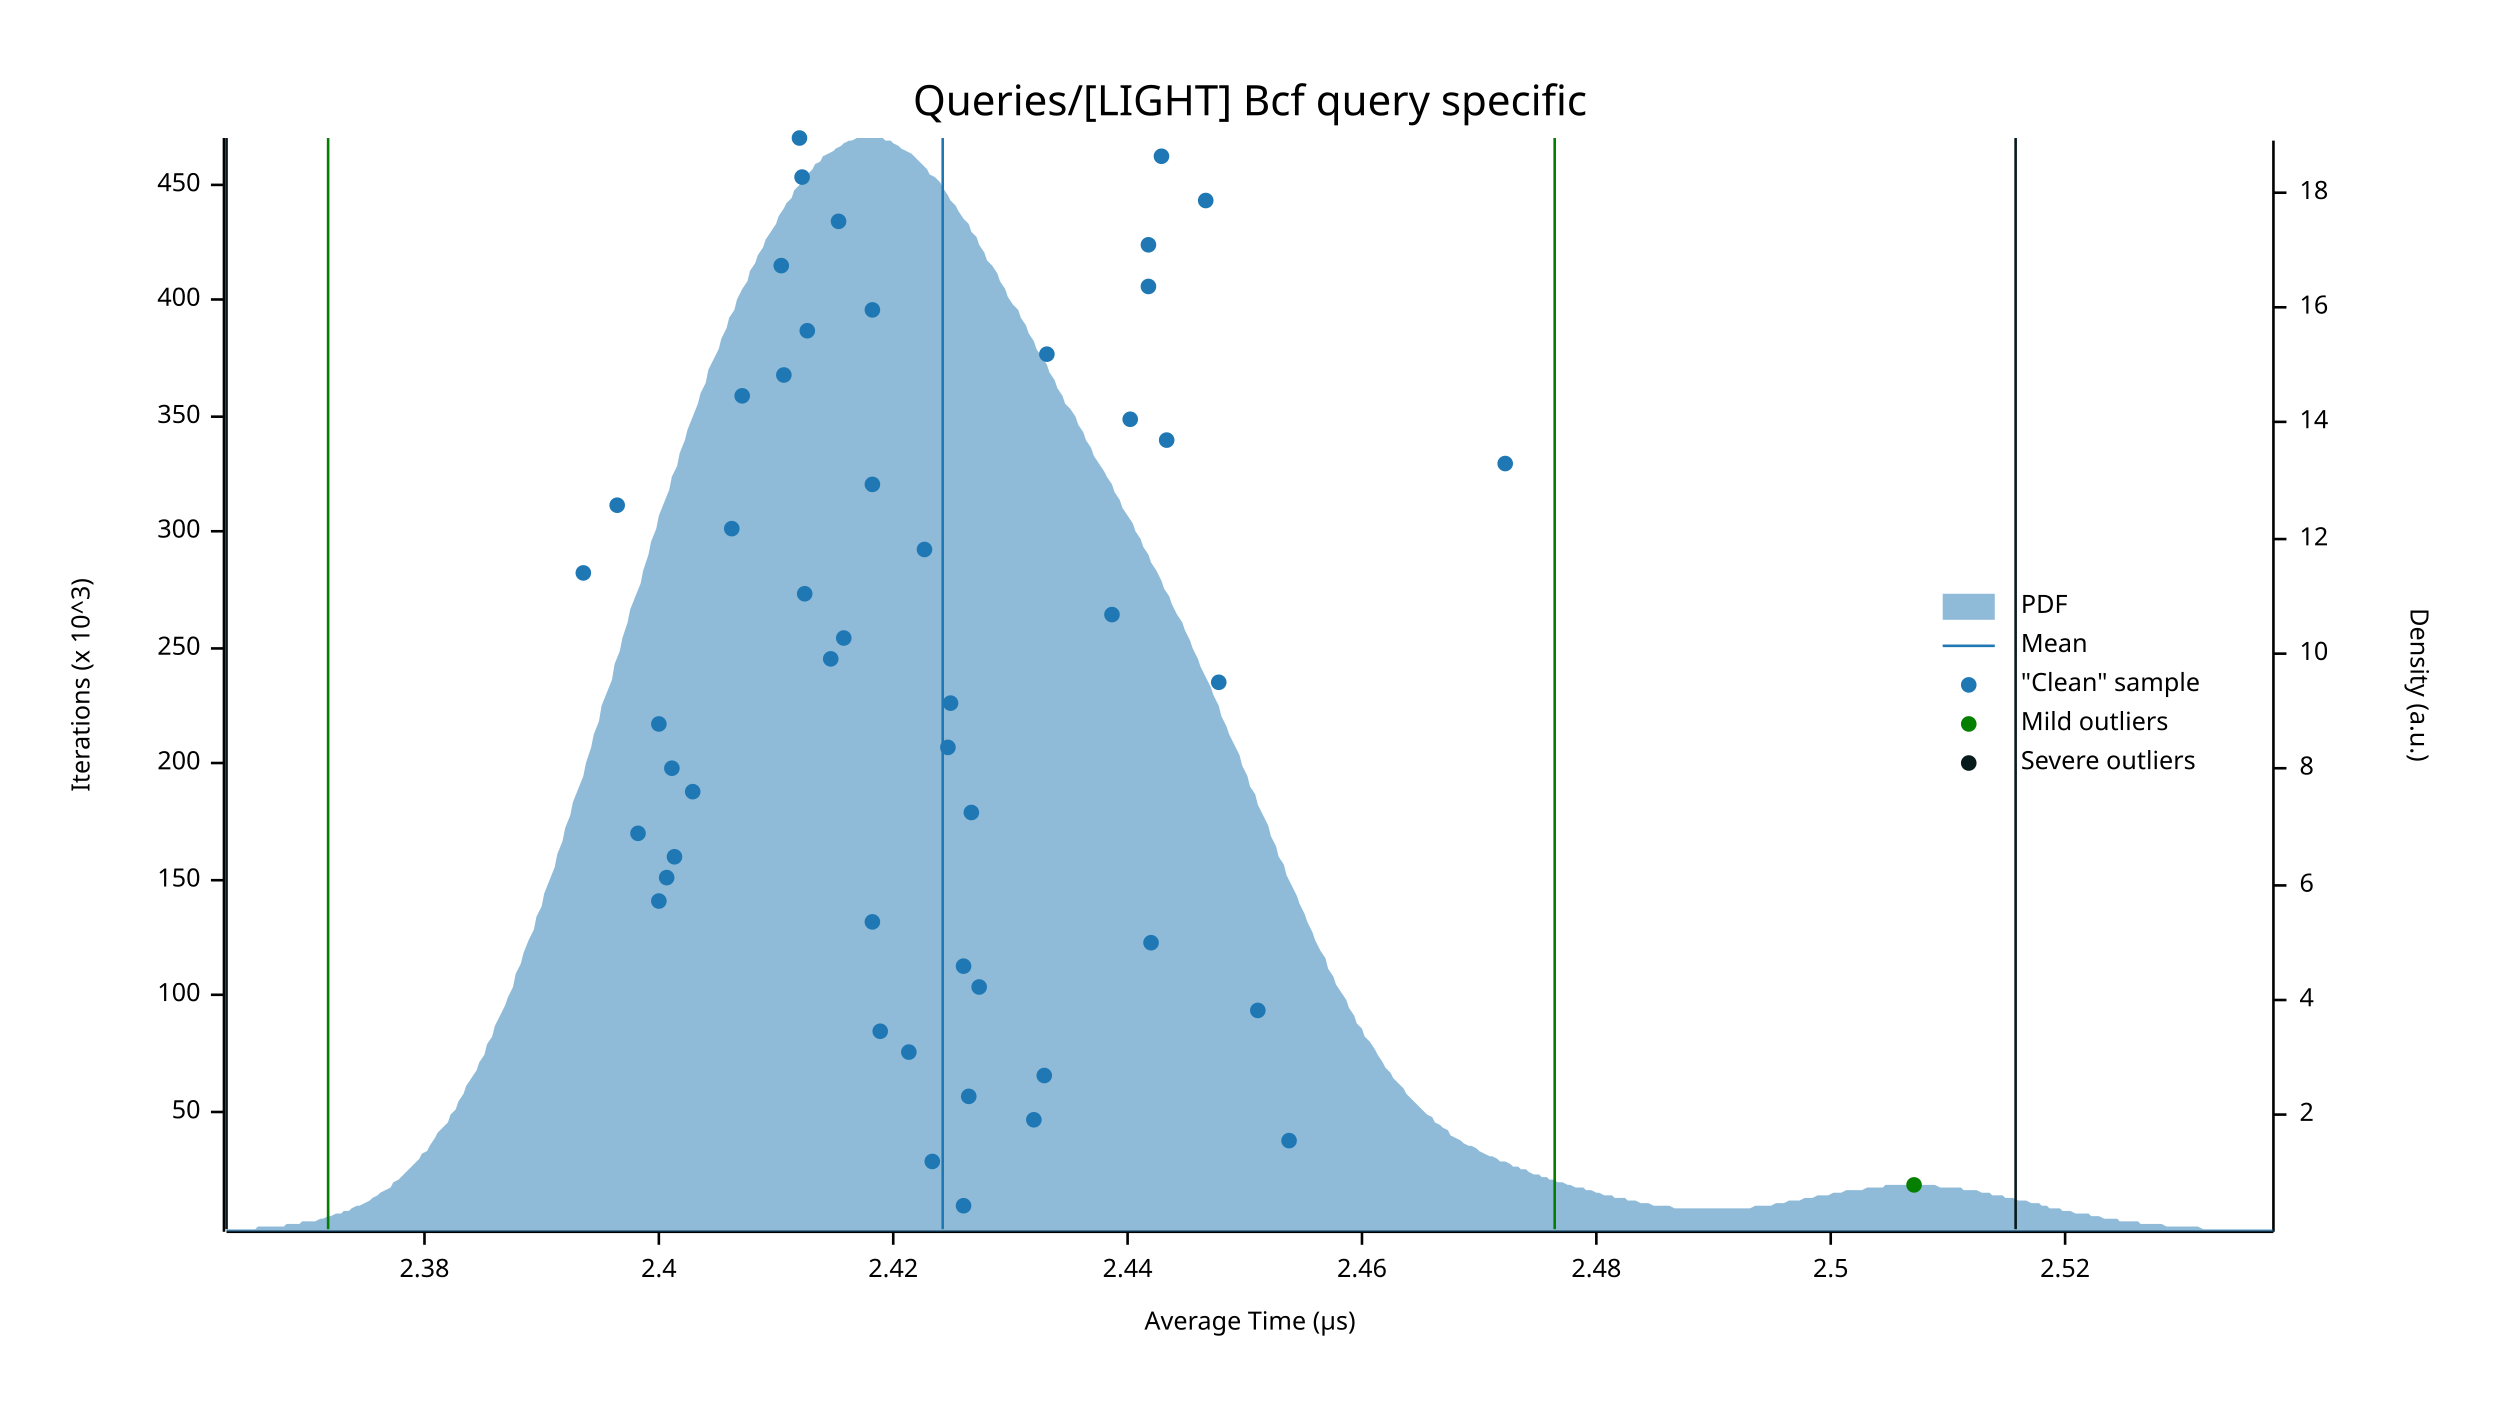
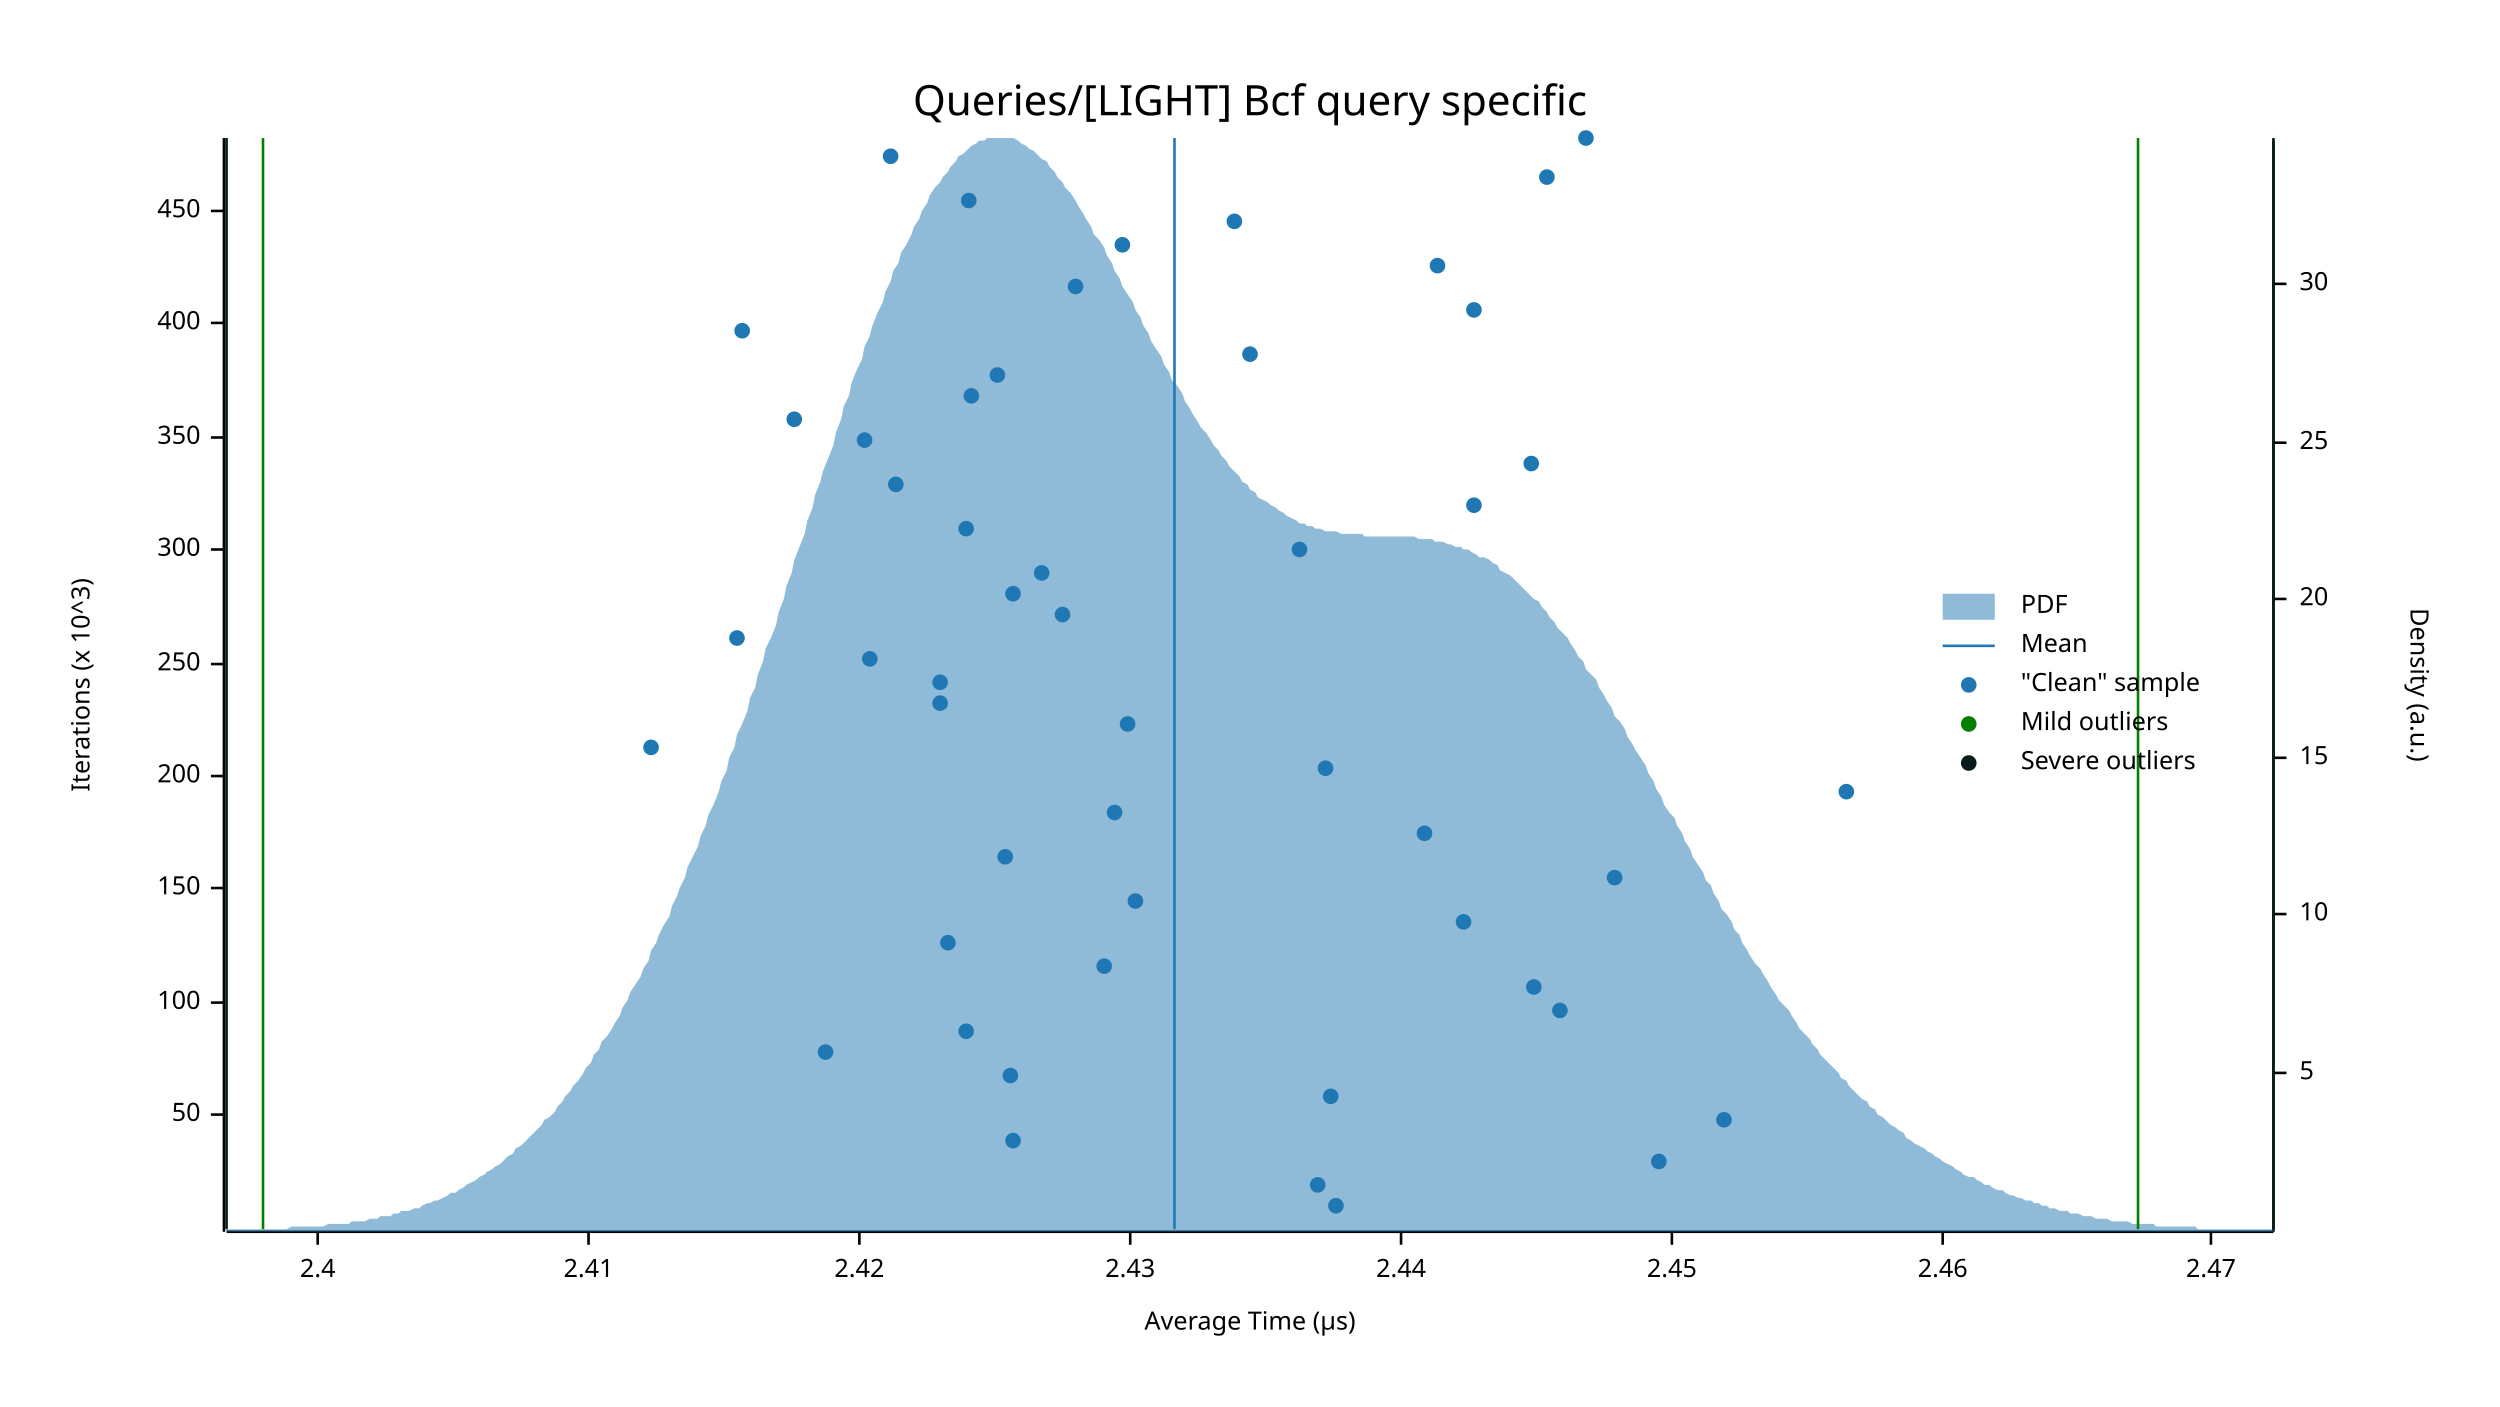
<svg xmlns="http://www.w3.org/2000/svg" width="960" height="540" viewBox="0 0 960 540">
  <text x="480" y="32" dy="0.76em" text-anchor="middle" font-family="sans-serif" font-size="16.129" opacity="1" fill="#000000">
Queries/[LIGHT] Bcf query specific
</text>
  <text x="27" y="263" dy="0.76em" text-anchor="middle" font-family="sans-serif" font-size="9.677" opacity="1" fill="#000000" transform="rotate(270, 27, 263)">
Iterations (x 10^3)
</text>
  <text x="480" y="513" dy="-0.5ex" text-anchor="middle" font-family="sans-serif" font-size="9.677" opacity="1" fill="#000000">
Average Time (µs)
</text>
  <polyline fill="none" opacity="1" stroke="#000000" stroke-width="1" points="86,53 86,473 " />
-   <text x="77" y="427" dy="0.5ex" text-anchor="end" font-family="sans-serif" font-size="9.677" opacity="1" fill="#000000">
+   <text x="77" y="428" dy="0.5ex" text-anchor="end" font-family="sans-serif" font-size="9.677" opacity="1" fill="#000000">
50
</text>
-   <polyline fill="none" opacity="1" stroke="#000000" stroke-width="1" points="81,427 86,427 " />
-   <text x="77" y="382" dy="0.5ex" text-anchor="end" font-family="sans-serif" font-size="9.677" opacity="1" fill="#000000">
+   <polyline fill="none" opacity="1" stroke="#000000" stroke-width="1" points="81,428 86,428 " />
+   <text x="77" y="385" dy="0.5ex" text-anchor="end" font-family="sans-serif" font-size="9.677" opacity="1" fill="#000000">
100
</text>
-   <polyline fill="none" opacity="1" stroke="#000000" stroke-width="1" points="81,382 86,382 " />
-   <text x="77" y="338" dy="0.5ex" text-anchor="end" font-family="sans-serif" font-size="9.677" opacity="1" fill="#000000">
+   <polyline fill="none" opacity="1" stroke="#000000" stroke-width="1" points="81,385 86,385 " />
+   <text x="77" y="341" dy="0.5ex" text-anchor="end" font-family="sans-serif" font-size="9.677" opacity="1" fill="#000000">
150
</text>
-   <polyline fill="none" opacity="1" stroke="#000000" stroke-width="1" points="81,338 86,338 " />
-   <text x="77" y="293" dy="0.5ex" text-anchor="end" font-family="sans-serif" font-size="9.677" opacity="1" fill="#000000">
+   <polyline fill="none" opacity="1" stroke="#000000" stroke-width="1" points="81,341 86,341 " />
+   <text x="77" y="298" dy="0.5ex" text-anchor="end" font-family="sans-serif" font-size="9.677" opacity="1" fill="#000000">
200
</text>
-   <polyline fill="none" opacity="1" stroke="#000000" stroke-width="1" points="81,293 86,293 " />
-   <text x="77" y="249" dy="0.5ex" text-anchor="end" font-family="sans-serif" font-size="9.677" opacity="1" fill="#000000">
+   <polyline fill="none" opacity="1" stroke="#000000" stroke-width="1" points="81,298 86,298 " />
+   <text x="77" y="255" dy="0.5ex" text-anchor="end" font-family="sans-serif" font-size="9.677" opacity="1" fill="#000000">
250
</text>
-   <polyline fill="none" opacity="1" stroke="#000000" stroke-width="1" points="81,249 86,249 " />
-   <text x="77" y="204" dy="0.5ex" text-anchor="end" font-family="sans-serif" font-size="9.677" opacity="1" fill="#000000">
+   <polyline fill="none" opacity="1" stroke="#000000" stroke-width="1" points="81,255 86,255 " />
+   <text x="77" y="211" dy="0.5ex" text-anchor="end" font-family="sans-serif" font-size="9.677" opacity="1" fill="#000000">
300
</text>
-   <polyline fill="none" opacity="1" stroke="#000000" stroke-width="1" points="81,204 86,204 " />
-   <text x="77" y="160" dy="0.5ex" text-anchor="end" font-family="sans-serif" font-size="9.677" opacity="1" fill="#000000">
+   <polyline fill="none" opacity="1" stroke="#000000" stroke-width="1" points="81,211 86,211 " />
+   <text x="77" y="168" dy="0.5ex" text-anchor="end" font-family="sans-serif" font-size="9.677" opacity="1" fill="#000000">
350
</text>
-   <polyline fill="none" opacity="1" stroke="#000000" stroke-width="1" points="81,160 86,160 " />
-   <text x="77" y="115" dy="0.5ex" text-anchor="end" font-family="sans-serif" font-size="9.677" opacity="1" fill="#000000">
+   <polyline fill="none" opacity="1" stroke="#000000" stroke-width="1" points="81,168 86,168 " />
+   <text x="77" y="124" dy="0.5ex" text-anchor="end" font-family="sans-serif" font-size="9.677" opacity="1" fill="#000000">
400
</text>
-   <polyline fill="none" opacity="1" stroke="#000000" stroke-width="1" points="81,115 86,115 " />
-   <text x="77" y="71" dy="0.5ex" text-anchor="end" font-family="sans-serif" font-size="9.677" opacity="1" fill="#000000">
+   <polyline fill="none" opacity="1" stroke="#000000" stroke-width="1" points="81,124 86,124 " />
+   <text x="77" y="81" dy="0.5ex" text-anchor="end" font-family="sans-serif" font-size="9.677" opacity="1" fill="#000000">
450
</text>
-   <polyline fill="none" opacity="1" stroke="#000000" stroke-width="1" points="81,71 86,71 " />
+   <polyline fill="none" opacity="1" stroke="#000000" stroke-width="1" points="81,81 86,81 " />
  <polyline fill="none" opacity="1" stroke="#000000" stroke-width="1" points="87,473 873,473 " />
-   <text x="163" y="483" dy="0.76em" text-anchor="middle" font-family="sans-serif" font-size="9.677" opacity="1" fill="#000000">
- 2.38
- </text>
-   <polyline fill="none" opacity="1" stroke="#000000" stroke-width="1" points="163,473 163,478 " />
-   <text x="253" y="483" dy="0.76em" text-anchor="middle" font-family="sans-serif" font-size="9.677" opacity="1" fill="#000000">
+   <text x="122" y="483" dy="0.76em" text-anchor="middle" font-family="sans-serif" font-size="9.677" opacity="1" fill="#000000">
2.4
</text>
-   <polyline fill="none" opacity="1" stroke="#000000" stroke-width="1" points="253,473 253,478 " />
-   <text x="343" y="483" dy="0.76em" text-anchor="middle" font-family="sans-serif" font-size="9.677" opacity="1" fill="#000000">
+   <polyline fill="none" opacity="1" stroke="#000000" stroke-width="1" points="122,473 122,478 " />
+   <text x="226" y="483" dy="0.76em" text-anchor="middle" font-family="sans-serif" font-size="9.677" opacity="1" fill="#000000">
+ 2.41
+ </text>
+   <polyline fill="none" opacity="1" stroke="#000000" stroke-width="1" points="226,473 226,478 " />
+   <text x="330" y="483" dy="0.76em" text-anchor="middle" font-family="sans-serif" font-size="9.677" opacity="1" fill="#000000">
2.42
</text>
-   <polyline fill="none" opacity="1" stroke="#000000" stroke-width="1" points="343,473 343,478 " />
-   <text x="433" y="483" dy="0.76em" text-anchor="middle" font-family="sans-serif" font-size="9.677" opacity="1" fill="#000000">
+   <polyline fill="none" opacity="1" stroke="#000000" stroke-width="1" points="330,473 330,478 " />
+   <text x="434" y="483" dy="0.76em" text-anchor="middle" font-family="sans-serif" font-size="9.677" opacity="1" fill="#000000">
+ 2.43
+ </text>
+   <polyline fill="none" opacity="1" stroke="#000000" stroke-width="1" points="434,473 434,478 " />
+   <text x="538" y="483" dy="0.76em" text-anchor="middle" font-family="sans-serif" font-size="9.677" opacity="1" fill="#000000">
2.44
</text>
-   <polyline fill="none" opacity="1" stroke="#000000" stroke-width="1" points="433,473 433,478 " />
-   <text x="523" y="483" dy="0.76em" text-anchor="middle" font-family="sans-serif" font-size="9.677" opacity="1" fill="#000000">
+   <polyline fill="none" opacity="1" stroke="#000000" stroke-width="1" points="538,473 538,478 " />
+   <text x="642" y="483" dy="0.76em" text-anchor="middle" font-family="sans-serif" font-size="9.677" opacity="1" fill="#000000">
+ 2.45
+ </text>
+   <polyline fill="none" opacity="1" stroke="#000000" stroke-width="1" points="642,473 642,478 " />
+   <text x="746" y="483" dy="0.76em" text-anchor="middle" font-family="sans-serif" font-size="9.677" opacity="1" fill="#000000">
2.46
</text>
-   <polyline fill="none" opacity="1" stroke="#000000" stroke-width="1" points="523,473 523,478 " />
-   <text x="613" y="483" dy="0.76em" text-anchor="middle" font-family="sans-serif" font-size="9.677" opacity="1" fill="#000000">
- 2.48
+   <polyline fill="none" opacity="1" stroke="#000000" stroke-width="1" points="746,473 746,478 " />
+   <text x="849" y="483" dy="0.76em" text-anchor="middle" font-family="sans-serif" font-size="9.677" opacity="1" fill="#000000">
+ 2.47
</text>
-   <polyline fill="none" opacity="1" stroke="#000000" stroke-width="1" points="613,473 613,478 " />
-   <text x="703" y="483" dy="0.76em" text-anchor="middle" font-family="sans-serif" font-size="9.677" opacity="1" fill="#000000">
- 2.5
- </text>
-   <polyline fill="none" opacity="1" stroke="#000000" stroke-width="1" points="703,473 703,478 " />
-   <text x="793" y="483" dy="0.76em" text-anchor="middle" font-family="sans-serif" font-size="9.677" opacity="1" fill="#000000">
- 2.52
- </text>
-   <polyline fill="none" opacity="1" stroke="#000000" stroke-width="1" points="793,473 793,478 " />
+   <polyline fill="none" opacity="1" stroke="#000000" stroke-width="1" points="849,473 849,478 " />
  <text x="933" y="263" dy="0.76em" text-anchor="middle" font-family="sans-serif" font-size="9.677" opacity="1" fill="#000000" transform="rotate(90, 933, 263)">
Density (a.u.)
</text>
  <polyline fill="none" opacity="1" stroke="#000000" stroke-width="1" points="873,54 873,473 " />
-   <text x="883" y="428" dy="0.5ex" text-anchor="start" font-family="sans-serif" font-size="9.677" opacity="1" fill="#000000">
- 2
+   <text x="883" y="412" dy="0.5ex" text-anchor="start" font-family="sans-serif" font-size="9.677" opacity="1" fill="#000000">
+ 5
</text>
-   <polyline fill="none" opacity="1" stroke="#000000" stroke-width="1" points="873,428 878,428 " />
-   <text x="883" y="384" dy="0.5ex" text-anchor="start" font-family="sans-serif" font-size="9.677" opacity="1" fill="#000000">
- 4
- </text>
-   <polyline fill="none" opacity="1" stroke="#000000" stroke-width="1" points="873,384 878,384 " />
-   <text x="883" y="340" dy="0.5ex" text-anchor="start" font-family="sans-serif" font-size="9.677" opacity="1" fill="#000000">
- 6
- </text>
-   <polyline fill="none" opacity="1" stroke="#000000" stroke-width="1" points="873,340 878,340 " />
-   <text x="883" y="295" dy="0.5ex" text-anchor="start" font-family="sans-serif" font-size="9.677" opacity="1" fill="#000000">
- 8
- </text>
-   <polyline fill="none" opacity="1" stroke="#000000" stroke-width="1" points="873,295 878,295 " />
-   <text x="883" y="251" dy="0.5ex" text-anchor="start" font-family="sans-serif" font-size="9.677" opacity="1" fill="#000000">
+   <polyline fill="none" opacity="1" stroke="#000000" stroke-width="1" points="873,412 878,412 " />
+   <text x="883" y="351" dy="0.5ex" text-anchor="start" font-family="sans-serif" font-size="9.677" opacity="1" fill="#000000">
10
</text>
-   <polyline fill="none" opacity="1" stroke="#000000" stroke-width="1" points="873,251 878,251 " />
-   <text x="883" y="207" dy="0.5ex" text-anchor="start" font-family="sans-serif" font-size="9.677" opacity="1" fill="#000000">
- 12
+   <polyline fill="none" opacity="1" stroke="#000000" stroke-width="1" points="873,351 878,351 " />
+   <text x="883" y="291" dy="0.5ex" text-anchor="start" font-family="sans-serif" font-size="9.677" opacity="1" fill="#000000">
+ 15
</text>
-   <polyline fill="none" opacity="1" stroke="#000000" stroke-width="1" points="873,207 878,207 " />
-   <text x="883" y="162" dy="0.5ex" text-anchor="start" font-family="sans-serif" font-size="9.677" opacity="1" fill="#000000">
- 14
+   <polyline fill="none" opacity="1" stroke="#000000" stroke-width="1" points="873,291 878,291 " />
+   <text x="883" y="230" dy="0.5ex" text-anchor="start" font-family="sans-serif" font-size="9.677" opacity="1" fill="#000000">
+ 20
</text>
-   <polyline fill="none" opacity="1" stroke="#000000" stroke-width="1" points="873,162 878,162 " />
-   <text x="883" y="118" dy="0.5ex" text-anchor="start" font-family="sans-serif" font-size="9.677" opacity="1" fill="#000000">
- 16
+   <polyline fill="none" opacity="1" stroke="#000000" stroke-width="1" points="873,230 878,230 " />
+   <text x="883" y="170" dy="0.5ex" text-anchor="start" font-family="sans-serif" font-size="9.677" opacity="1" fill="#000000">
+ 25
</text>
-   <polyline fill="none" opacity="1" stroke="#000000" stroke-width="1" points="873,118 878,118 " />
-   <text x="883" y="74" dy="0.5ex" text-anchor="start" font-family="sans-serif" font-size="9.677" opacity="1" fill="#000000">
- 18
+   <polyline fill="none" opacity="1" stroke="#000000" stroke-width="1" points="873,170 878,170 " />
+   <text x="883" y="109" dy="0.5ex" text-anchor="start" font-family="sans-serif" font-size="9.677" opacity="1" fill="#000000">
+ 30
</text>
-   <polyline fill="none" opacity="1" stroke="#000000" stroke-width="1" points="873,74 878,74 " />
-   <polygon opacity="0.5" fill="#1F78B4" points="87,472 88,472 90,472 91,472 93,472 94,472 96,472 98,472 99,471 101,471 102,471 104,471 105,471 107,471 109,471 110,470 112,470 113,470 115,470 116,469 118,469 120,469 121,469 123,468 124,468 126,467 127,467 129,466 131,466 132,465 134,465 135,464 137,463 138,463 140,462 142,461 143,460 145,459 146,458 148,457 150,456 151,454 153,453 154,452 156,450 157,449 159,447 161,445 162,443 164,442 165,440 167,437 168,435 170,433 172,431 173,428 175,426 176,423 178,420 179,417 181,414 183,411 184,408 186,405 187,401 189,398 190,394 192,390 194,386 195,383 197,379 198,374 200,370 201,366 203,361 205,357 206,352 208,348 209,343 211,338 213,333 214,328 216,323 217,318 219,313 220,308 222,303 224,298 225,293 227,287 228,282 230,277 231,271 233,266 235,261 236,255 238,250 239,245 241,239 242,234 244,229 246,224 247,219 249,213 250,208 252,203 253,198 255,193 257,188 258,183 260,179 261,174 263,169 264,165 266,160 268,155 269,151 271,147 272,142 274,138 276,134 277,130 279,126 280,122 282,119 283,115 285,111 287,108 288,104 290,101 291,98 293,95 294,92 296,89 298,86 299,83 301,80 302,78 304,76 305,73 307,71 309,69 310,67 312,65 313,63 315,62 316,60 318,59 320,58 321,57 323,56 324,55 326,54 327,54 329,53 331,53 332,53 334,53 335,53 337,53 339,53 340,54 342,54 343,55 345,56 346,57 348,58 350,59 351,60 353,62 354,63 356,65 357,67 359,68 361,70 362,72 364,75 365,77 367,79 368,81 370,84 372,86 373,89 375,91 376,94 378,97 379,100 381,102 383,105 384,108 386,111 387,114 389,117 391,119 392,122 394,125 395,128 397,131 398,134 400,137 402,140 403,143 405,146 406,149 408,152 409,155 411,157 413,160 414,163 416,166 417,169 419,172 420,175 422,178 424,181 425,183 427,186 428,189 430,192 431,195 433,198 435,201 436,204 438,207 439,210 441,213 442,216 444,219 446,223 447,226 449,229 450,232 452,236 454,239 455,242 457,246 458,249 460,253 461,256 463,260 465,264 466,267 468,271 469,275 471,279 472,282 474,286 476,290 477,294 479,298 480,302 482,305 483,309 485,313 487,317 488,321 490,325 491,329 493,332 494,336 496,340 498,344 499,347 501,351 502,354 504,358 505,361 507,365 509,368 510,372 512,375 513,378 515,381 517,384 518,387 520,390 521,393 523,395 524,398 526,400 528,403 529,405 531,408 532,410 534,412 535,414 537,416 539,418 540,420 542,422 543,423 545,425 546,426 548,428 550,429 551,431 553,432 554,433 556,434 557,436 559,437 561,438 562,439 564,440 565,440 567,441 568,442 570,443 572,444 573,444 575,445 576,446 578,446 580,447 581,448 583,448 584,449 586,449 587,450 589,451 591,451 592,452 594,452 595,453 597,453 598,454 600,454 602,455 603,455 605,456 606,456 608,456 609,457 611,457 613,458 614,458 616,459 617,459 619,459 620,460 622,460 624,460 625,461 627,461 628,461 630,462 632,462 633,462 635,463 636,463 638,463 639,463 641,463 643,464 644,464 646,464 647,464 649,464 650,464 652,464 654,464 655,464 657,464 658,464 660,464 661,464 663,464 665,464 666,464 668,464 669,464 671,464 672,464 674,463 676,463 677,463 679,463 680,463 682,462 683,462 685,462 687,461 688,461 690,461 691,461 693,460 695,460 696,460 698,459 699,459 701,459 702,459 704,458 706,458 707,458 709,457 710,457 712,457 713,457 715,457 717,456 718,456 720,456 721,456 723,456 724,455 726,455 728,455 729,455 731,455 732,455 734,455 735,455 737,455 739,455 740,455 742,455 743,455 745,456 746,456 748,456 750,456 751,456 753,456 754,457 756,457 758,457 759,457 761,458 762,458 764,458 765,459 767,459 769,459 770,460 772,460 773,460 775,461 776,461 778,461 780,462 781,462 783,462 784,463 786,463 787,464 789,464 791,464 792,465 794,465 795,465 797,466 798,466 800,466 802,466 803,467 805,467 806,467 808,468 809,468 811,468 813,468 814,469 816,469 817,469 819,469 821,469 822,470 824,470 825,470 827,470 828,470 830,470 832,471 833,471 835,471 836,471 838,471 839,471 841,471 843,471 844,471 846,472 847,472 849,472 850,472 852,472 854,472 855,472 857,472 858,472 860,472 861,472 863,472 865,472 866,472 868,472 869,472 871,472 873,472 873,473 87,473 " />
-   <polyline fill="none" opacity="1" stroke="#1F78B4" stroke-width="1" points="362,472 362,53 " />
-   <polyline fill="none" opacity="1" stroke="#057F00" stroke-width="1" points="126,472 126,53 " />
-   <polyline fill="none" opacity="1" stroke="#057F00" stroke-width="1" points="597,472 597,53 " />
+   <polyline fill="none" opacity="1" stroke="#000000" stroke-width="1" points="873,109 878,109 " />
+   <polygon opacity="0.5" fill="#1F78B4" points="87,472 88,472 90,472 91,472 93,472 94,472 96,472 98,472 99,472 101,472 102,472 104,472 105,472 107,472 109,472 110,472 112,471 113,471 115,471 116,471 118,471 120,471 121,471 123,471 124,471 126,470 127,470 129,470 131,470 132,470 134,470 135,469 137,469 138,469 140,469 142,468 143,468 145,468 146,467 148,467 150,467 151,466 153,466 154,465 156,465 157,465 159,464 161,464 162,463 164,462 165,462 167,461 168,461 170,460 172,459 173,458 175,458 176,457 178,456 179,455 181,454 183,453 184,452 186,451 187,450 189,449 190,448 192,447 194,445 195,444 197,443 198,441 200,440 201,439 203,437 205,435 206,434 208,432 209,430 211,429 213,427 214,425 216,423 217,421 219,419 220,417 222,415 224,412 225,410 227,408 228,405 230,403 231,400 233,398 235,395 236,393 238,390 239,387 241,384 242,381 244,378 246,375 247,372 249,369 250,365 252,362 253,359 255,355 257,352 258,348 260,344 261,341 263,337 264,333 266,329 268,325 269,321 271,317 272,313 274,309 276,304 277,300 279,296 280,291 282,287 283,282 285,278 287,273 288,268 290,264 291,259 293,254 294,249 296,245 298,240 299,235 301,230 302,225 304,220 305,215 307,210 309,205 310,200 312,195 313,190 315,185 316,181 318,176 320,171 321,166 323,161 324,156 326,152 327,147 329,142 331,138 332,133 334,129 335,125 337,120 339,116 340,112 342,108 343,104 345,101 346,97 348,94 350,90 351,87 353,84 354,81 356,78 357,75 359,72 361,70 362,68 364,66 365,64 367,62 368,60 370,59 372,57 373,56 375,55 376,54 378,54 379,53 381,53 383,53 384,53 386,53 387,53 389,53 391,54 392,55 394,56 395,57 397,58 398,59 400,61 402,62 403,64 405,66 406,68 408,70 409,72 411,74 413,77 414,79 416,82 417,84 419,87 420,90 422,92 424,95 425,98 427,101 428,104 430,107 431,110 433,113 435,116 436,119 438,122 439,125 441,128 442,131 444,134 446,137 447,140 449,143 450,146 452,148 454,151 455,154 457,157 458,159 460,162 461,164 463,166 465,169 466,171 468,173 469,175 471,177 472,179 474,181 476,183 477,185 479,186 480,188 482,189 483,191 485,192 487,193 488,194 490,195 491,196 493,197 494,198 496,199 498,200 499,201 501,201 502,202 504,202 505,203 507,203 509,204 510,204 512,204 513,204 515,205 517,205 518,205 520,205 521,205 523,205 524,206 526,206 528,206 529,206 531,206 532,206 534,206 535,206 537,206 539,206 540,206 542,206 543,206 545,207 546,207 548,207 550,207 551,208 553,208 554,208 556,209 557,209 559,210 561,210 562,211 564,211 565,212 567,213 568,214 570,214 572,215 573,216 575,217 576,219 578,220 580,221 581,222 583,224 584,225 586,227 587,228 589,230 591,231 592,233 594,235 595,237 597,239 598,241 600,243 602,245 603,247 605,250 606,252 608,254 609,257 611,259 613,261 614,264 616,267 617,269 619,272 620,275 622,277 624,280 625,283 627,286 628,288 630,291 632,294 633,297 635,300 636,303 638,306 639,309 641,312 643,314 644,317 646,320 647,323 649,326 650,329 652,332 654,335 655,338 657,340 658,343 660,346 661,349 663,351 665,354 666,357 668,359 669,362 671,365 672,367 674,370 676,372 677,374 679,377 680,379 682,382 683,384 685,386 687,388 688,390 690,393 691,395 693,397 695,399 696,401 698,403 699,405 701,407 702,408 704,410 706,412 707,414 709,415 710,417 712,419 713,420 715,422 717,423 718,425 720,426 721,428 723,429 724,430 726,432 728,433 729,434 731,435 732,437 734,438 735,439 737,440 739,441 740,442 742,443 743,444 745,445 746,446 748,447 750,448 751,449 753,450 754,451 756,452 758,452 759,453 761,454 762,455 764,455 765,456 767,457 769,457 770,458 772,459 773,459 775,460 776,460 778,461 780,461 781,462 783,462 784,463 786,463 787,464 789,464 791,465 792,465 794,465 795,466 797,466 798,466 800,467 802,467 803,467 805,468 806,468 808,468 809,468 811,469 813,469 814,469 816,469 817,469 819,470 821,470 822,470 824,470 825,470 827,470 828,471 830,471 832,471 833,471 835,471 836,471 838,471 839,471 841,471 843,471 844,472 846,472 847,472 849,472 850,472 852,472 854,472 855,472 857,472 858,472 860,472 861,472 863,472 865,472 866,472 868,472 869,472 871,472 873,472 873,473 87,473 " />
+   <polyline fill="none" opacity="1" stroke="#1F78B4" stroke-width="1" points="451,472 451,53 " />
+   <polyline fill="none" opacity="1" stroke="#057F00" stroke-width="1" points="101,472 101,53 " />
+   <polyline fill="none" opacity="1" stroke="#057F00" stroke-width="1" points="821,472 821,53 " />
  <polyline fill="none" opacity="1" stroke="#071A1C" stroke-width="1" points="87,472 87,53 " />
-   <polyline fill="none" opacity="1" stroke="#071A1C" stroke-width="1" points="774,472 774,53 " />
-   <circle cx="370" cy="463" r="3" opacity="1" fill="#1F78B4" stroke="none" stroke-width="1" />
-   <circle cx="358" cy="446" r="3" opacity="1" fill="#1F78B4" stroke="none" stroke-width="1" />
-   <circle cx="495" cy="438" r="3" opacity="1" fill="#1F78B4" stroke="none" stroke-width="1" />
-   <circle cx="397" cy="430" r="3" opacity="1" fill="#1F78B4" stroke="none" stroke-width="1" />
-   <circle cx="372" cy="421" r="3" opacity="1" fill="#1F78B4" stroke="none" stroke-width="1" />
-   <circle cx="401" cy="413" r="3" opacity="1" fill="#1F78B4" stroke="none" stroke-width="1" />
-   <circle cx="349" cy="404" r="3" opacity="1" fill="#1F78B4" stroke="none" stroke-width="1" />
-   <circle cx="338" cy="396" r="3" opacity="1" fill="#1F78B4" stroke="none" stroke-width="1" />
-   <circle cx="483" cy="388" r="3" opacity="1" fill="#1F78B4" stroke="none" stroke-width="1" />
-   <circle cx="376" cy="379" r="3" opacity="1" fill="#1F78B4" stroke="none" stroke-width="1" />
-   <circle cx="370" cy="371" r="3" opacity="1" fill="#1F78B4" stroke="none" stroke-width="1" />
-   <circle cx="442" cy="362" r="3" opacity="1" fill="#1F78B4" stroke="none" stroke-width="1" />
-   <circle cx="335" cy="354" r="3" opacity="1" fill="#1F78B4" stroke="none" stroke-width="1" />
-   <circle cx="253" cy="346" r="3" opacity="1" fill="#1F78B4" stroke="none" stroke-width="1" />
-   <circle cx="256" cy="337" r="3" opacity="1" fill="#1F78B4" stroke="none" stroke-width="1" />
-   <circle cx="259" cy="329" r="3" opacity="1" fill="#1F78B4" stroke="none" stroke-width="1" />
-   <circle cx="245" cy="320" r="3" opacity="1" fill="#1F78B4" stroke="none" stroke-width="1" />
-   <circle cx="373" cy="312" r="3" opacity="1" fill="#1F78B4" stroke="none" stroke-width="1" />
-   <circle cx="266" cy="304" r="3" opacity="1" fill="#1F78B4" stroke="none" stroke-width="1" />
-   <circle cx="258" cy="295" r="3" opacity="1" fill="#1F78B4" stroke="none" stroke-width="1" />
-   <circle cx="364" cy="287" r="3" opacity="1" fill="#1F78B4" stroke="none" stroke-width="1" />
-   <circle cx="253" cy="278" r="3" opacity="1" fill="#1F78B4" stroke="none" stroke-width="1" />
-   <circle cx="365" cy="270" r="3" opacity="1" fill="#1F78B4" stroke="none" stroke-width="1" />
-   <circle cx="468" cy="262" r="3" opacity="1" fill="#1F78B4" stroke="none" stroke-width="1" />
-   <circle cx="319" cy="253" r="3" opacity="1" fill="#1F78B4" stroke="none" stroke-width="1" />
-   <circle cx="324" cy="245" r="3" opacity="1" fill="#1F78B4" stroke="none" stroke-width="1" />
-   <circle cx="427" cy="236" r="3" opacity="1" fill="#1F78B4" stroke="none" stroke-width="1" />
-   <circle cx="309" cy="228" r="3" opacity="1" fill="#1F78B4" stroke="none" stroke-width="1" />
-   <circle cx="224" cy="220" r="3" opacity="1" fill="#1F78B4" stroke="none" stroke-width="1" />
-   <circle cx="355" cy="211" r="3" opacity="1" fill="#1F78B4" stroke="none" stroke-width="1" />
-   <circle cx="281" cy="203" r="3" opacity="1" fill="#1F78B4" stroke="none" stroke-width="1" />
-   <circle cx="237" cy="194" r="3" opacity="1" fill="#1F78B4" stroke="none" stroke-width="1" />
-   <circle cx="335" cy="186" r="3" opacity="1" fill="#1F78B4" stroke="none" stroke-width="1" />
-   <circle cx="578" cy="178" r="3" opacity="1" fill="#1F78B4" stroke="none" stroke-width="1" />
-   <circle cx="448" cy="169" r="3" opacity="1" fill="#1F78B4" stroke="none" stroke-width="1" />
-   <circle cx="434" cy="161" r="3" opacity="1" fill="#1F78B4" stroke="none" stroke-width="1" />
-   <circle cx="285" cy="152" r="3" opacity="1" fill="#1F78B4" stroke="none" stroke-width="1" />
-   <circle cx="301" cy="144" r="3" opacity="1" fill="#1F78B4" stroke="none" stroke-width="1" />
-   <circle cx="402" cy="136" r="3" opacity="1" fill="#1F78B4" stroke="none" stroke-width="1" />
-   <circle cx="310" cy="127" r="3" opacity="1" fill="#1F78B4" stroke="none" stroke-width="1" />
-   <circle cx="335" cy="119" r="3" opacity="1" fill="#1F78B4" stroke="none" stroke-width="1" />
-   <circle cx="441" cy="110" r="3" opacity="1" fill="#1F78B4" stroke="none" stroke-width="1" />
-   <circle cx="300" cy="102" r="3" opacity="1" fill="#1F78B4" stroke="none" stroke-width="1" />
-   <circle cx="441" cy="94" r="3" opacity="1" fill="#1F78B4" stroke="none" stroke-width="1" />
-   <circle cx="322" cy="85" r="3" opacity="1" fill="#1F78B4" stroke="none" stroke-width="1" />
-   <circle cx="463" cy="77" r="3" opacity="1" fill="#1F78B4" stroke="none" stroke-width="1" />
-   <circle cx="308" cy="68" r="3" opacity="1" fill="#1F78B4" stroke="none" stroke-width="1" />
-   <circle cx="446" cy="60" r="3" opacity="1" fill="#1F78B4" stroke="none" stroke-width="1" />
-   <circle cx="307" cy="53" r="3" opacity="1" fill="#1F78B4" stroke="none" stroke-width="1" />
-   <circle cx="735" cy="455" r="3" opacity="1" fill="#057F00" stroke="none" stroke-width="1" />
+   <polyline fill="none" opacity="1" stroke="#071A1C" stroke-width="1" points="873,472 873,53 " />
+   <circle cx="513" cy="463" r="3" opacity="1" fill="#1F78B4" stroke="none" stroke-width="1" />
+   <circle cx="506" cy="455" r="3" opacity="1" fill="#1F78B4" stroke="none" stroke-width="1" />
+   <circle cx="637" cy="446" r="3" opacity="1" fill="#1F78B4" stroke="none" stroke-width="1" />
+   <circle cx="389" cy="438" r="3" opacity="1" fill="#1F78B4" stroke="none" stroke-width="1" />
+   <circle cx="662" cy="430" r="3" opacity="1" fill="#1F78B4" stroke="none" stroke-width="1" />
+   <circle cx="511" cy="421" r="3" opacity="1" fill="#1F78B4" stroke="none" stroke-width="1" />
+   <circle cx="388" cy="413" r="3" opacity="1" fill="#1F78B4" stroke="none" stroke-width="1" />
+   <circle cx="317" cy="404" r="3" opacity="1" fill="#1F78B4" stroke="none" stroke-width="1" />
+   <circle cx="371" cy="396" r="3" opacity="1" fill="#1F78B4" stroke="none" stroke-width="1" />
+   <circle cx="599" cy="388" r="3" opacity="1" fill="#1F78B4" stroke="none" stroke-width="1" />
+   <circle cx="589" cy="379" r="3" opacity="1" fill="#1F78B4" stroke="none" stroke-width="1" />
+   <circle cx="424" cy="371" r="3" opacity="1" fill="#1F78B4" stroke="none" stroke-width="1" />
+   <circle cx="364" cy="362" r="3" opacity="1" fill="#1F78B4" stroke="none" stroke-width="1" />
+   <circle cx="562" cy="354" r="3" opacity="1" fill="#1F78B4" stroke="none" stroke-width="1" />
+   <circle cx="436" cy="346" r="3" opacity="1" fill="#1F78B4" stroke="none" stroke-width="1" />
+   <circle cx="620" cy="337" r="3" opacity="1" fill="#1F78B4" stroke="none" stroke-width="1" />
+   <circle cx="386" cy="329" r="3" opacity="1" fill="#1F78B4" stroke="none" stroke-width="1" />
+   <circle cx="547" cy="320" r="3" opacity="1" fill="#1F78B4" stroke="none" stroke-width="1" />
+   <circle cx="428" cy="312" r="3" opacity="1" fill="#1F78B4" stroke="none" stroke-width="1" />
+   <circle cx="709" cy="304" r="3" opacity="1" fill="#1F78B4" stroke="none" stroke-width="1" />
+   <circle cx="509" cy="295" r="3" opacity="1" fill="#1F78B4" stroke="none" stroke-width="1" />
+   <circle cx="250" cy="287" r="3" opacity="1" fill="#1F78B4" stroke="none" stroke-width="1" />
+   <circle cx="433" cy="278" r="3" opacity="1" fill="#1F78B4" stroke="none" stroke-width="1" />
+   <circle cx="361" cy="270" r="3" opacity="1" fill="#1F78B4" stroke="none" stroke-width="1" />
+   <circle cx="361" cy="262" r="3" opacity="1" fill="#1F78B4" stroke="none" stroke-width="1" />
+   <circle cx="334" cy="253" r="3" opacity="1" fill="#1F78B4" stroke="none" stroke-width="1" />
+   <circle cx="283" cy="245" r="3" opacity="1" fill="#1F78B4" stroke="none" stroke-width="1" />
+   <circle cx="408" cy="236" r="3" opacity="1" fill="#1F78B4" stroke="none" stroke-width="1" />
+   <circle cx="389" cy="228" r="3" opacity="1" fill="#1F78B4" stroke="none" stroke-width="1" />
+   <circle cx="400" cy="220" r="3" opacity="1" fill="#1F78B4" stroke="none" stroke-width="1" />
+   <circle cx="499" cy="211" r="3" opacity="1" fill="#1F78B4" stroke="none" stroke-width="1" />
+   <circle cx="371" cy="203" r="3" opacity="1" fill="#1F78B4" stroke="none" stroke-width="1" />
+   <circle cx="566" cy="194" r="3" opacity="1" fill="#1F78B4" stroke="none" stroke-width="1" />
+   <circle cx="344" cy="186" r="3" opacity="1" fill="#1F78B4" stroke="none" stroke-width="1" />
+   <circle cx="588" cy="178" r="3" opacity="1" fill="#1F78B4" stroke="none" stroke-width="1" />
+   <circle cx="332" cy="169" r="3" opacity="1" fill="#1F78B4" stroke="none" stroke-width="1" />
+   <circle cx="305" cy="161" r="3" opacity="1" fill="#1F78B4" stroke="none" stroke-width="1" />
+   <circle cx="373" cy="152" r="3" opacity="1" fill="#1F78B4" stroke="none" stroke-width="1" />
+   <circle cx="383" cy="144" r="3" opacity="1" fill="#1F78B4" stroke="none" stroke-width="1" />
+   <circle cx="480" cy="136" r="3" opacity="1" fill="#1F78B4" stroke="none" stroke-width="1" />
+   <circle cx="285" cy="127" r="3" opacity="1" fill="#1F78B4" stroke="none" stroke-width="1" />
+   <circle cx="566" cy="119" r="3" opacity="1" fill="#1F78B4" stroke="none" stroke-width="1" />
+   <circle cx="413" cy="110" r="3" opacity="1" fill="#1F78B4" stroke="none" stroke-width="1" />
+   <circle cx="552" cy="102" r="3" opacity="1" fill="#1F78B4" stroke="none" stroke-width="1" />
+   <circle cx="431" cy="94" r="3" opacity="1" fill="#1F78B4" stroke="none" stroke-width="1" />
+   <circle cx="474" cy="85" r="3" opacity="1" fill="#1F78B4" stroke="none" stroke-width="1" />
+   <circle cx="372" cy="77" r="3" opacity="1" fill="#1F78B4" stroke="none" stroke-width="1" />
+   <circle cx="594" cy="68" r="3" opacity="1" fill="#1F78B4" stroke="none" stroke-width="1" />
+   <circle cx="342" cy="60" r="3" opacity="1" fill="#1F78B4" stroke="none" stroke-width="1" />
+   <circle cx="609" cy="53" r="3" opacity="1" fill="#1F78B4" stroke="none" stroke-width="1" />
  <text x="776" y="228" dy="0.76em" text-anchor="start" font-family="sans-serif" font-size="9.677" opacity="1" fill="#000000">
PDF
</text>
  <text x="776" y="243" dy="0.76em" text-anchor="start" font-family="sans-serif" font-size="9.677" opacity="1" fill="#000000">
Mean
</text>
  <text x="776" y="258" dy="0.76em" text-anchor="start" font-family="sans-serif" font-size="9.677" opacity="1" fill="#000000">
"Clean" sample
</text>
  <text x="776" y="273" dy="0.76em" text-anchor="start" font-family="sans-serif" font-size="9.677" opacity="1" fill="#000000">
Mild outliers
</text>
  <text x="776" y="288" dy="0.76em" text-anchor="start" font-family="sans-serif" font-size="9.677" opacity="1" fill="#000000">
Severe outliers
</text>
  <rect x="746" y="228" width="20" height="10" opacity="0.5" fill="#1F78B4" stroke="none" />
  <polyline fill="none" opacity="1" stroke="#1F78B4" stroke-width="1" points="746,248 766,248 " />
  <circle cx="756" cy="263" r="3" opacity="1" fill="#1F78B4" stroke="none" stroke-width="1" />
  <circle cx="756" cy="278" r="3" opacity="1" fill="#057F00" stroke="none" stroke-width="1" />
  <circle cx="756" cy="293" r="3" opacity="1" fill="#071A1C" stroke="none" stroke-width="1" />
</svg>
